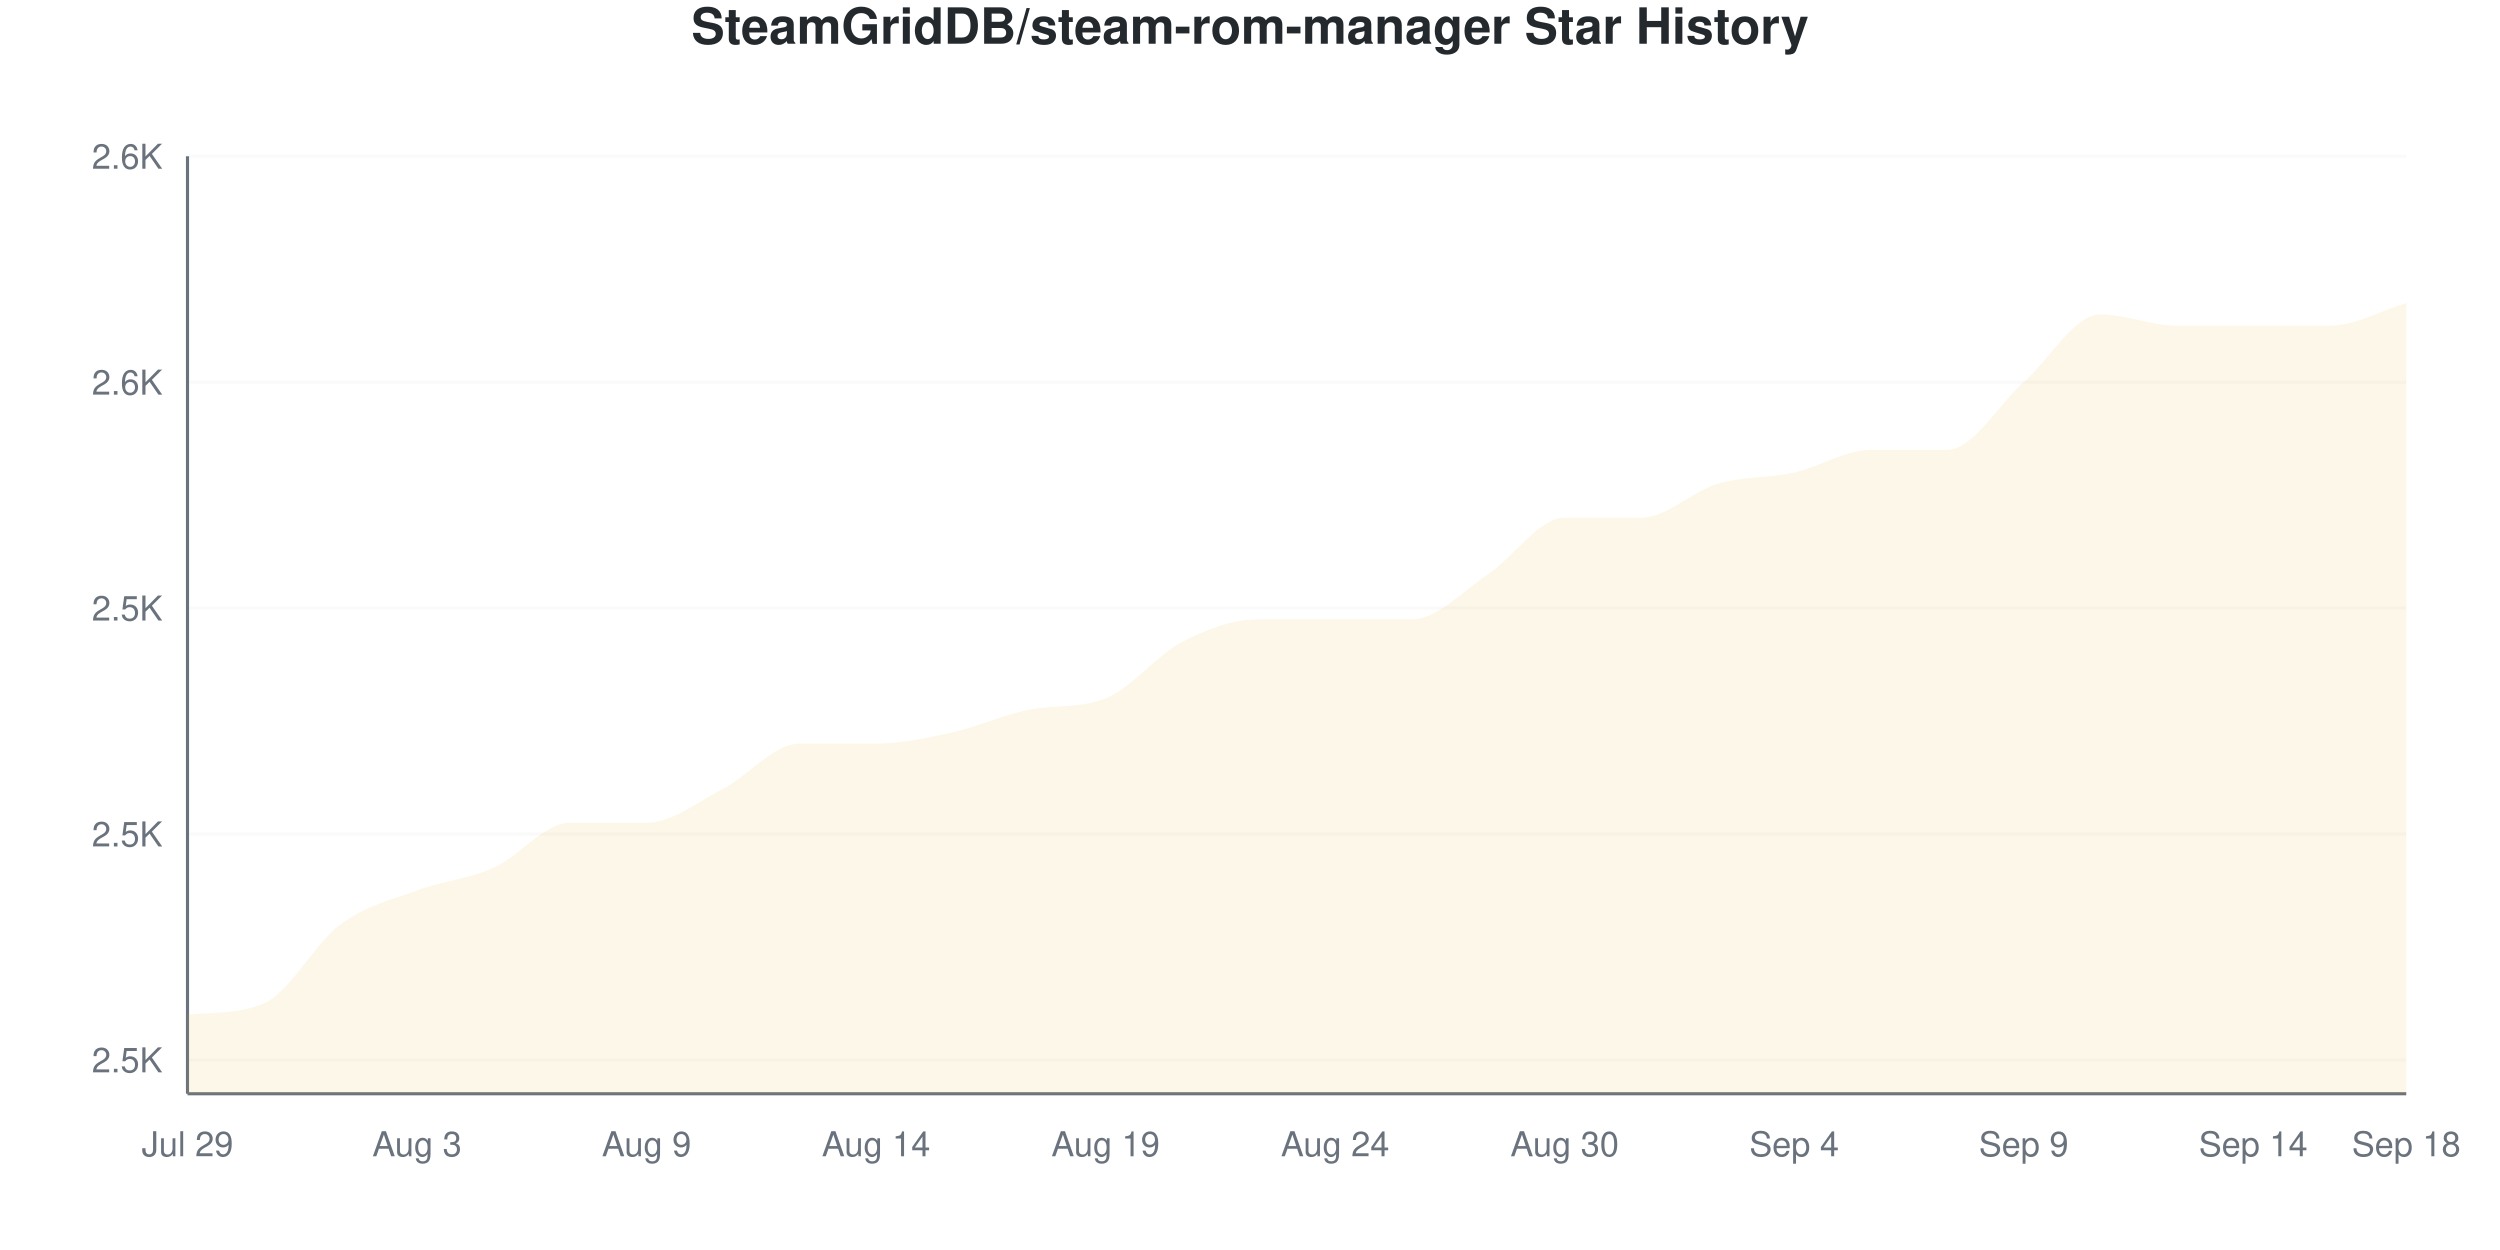
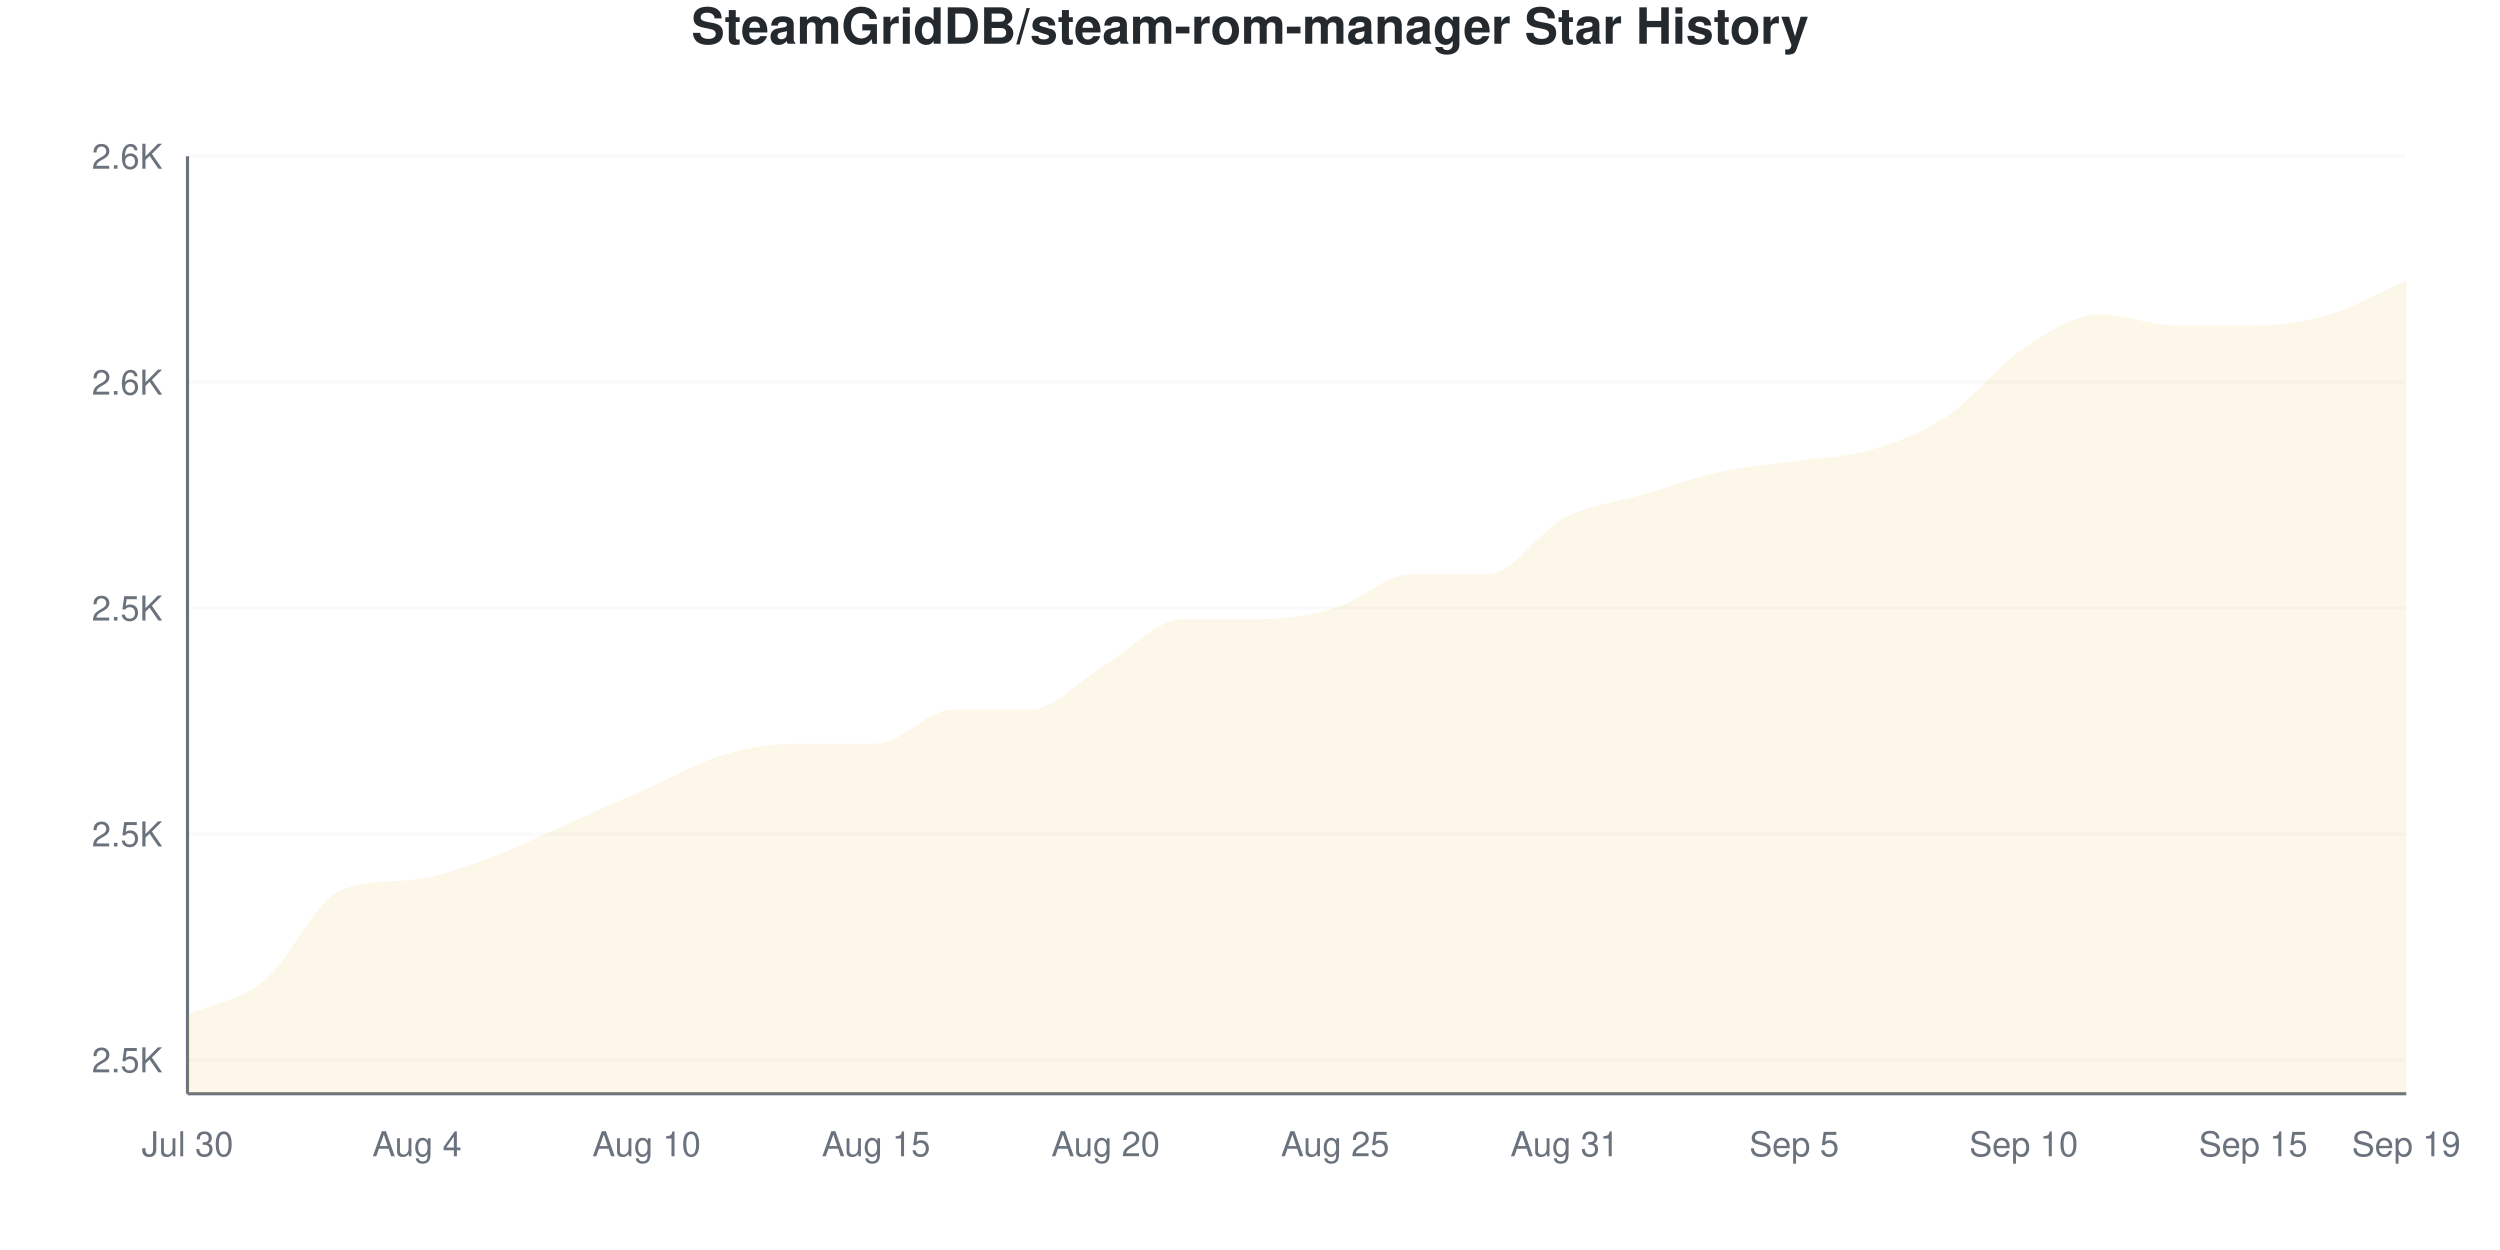
<svg xmlns="http://www.w3.org/2000/svg" viewBox="0 0 800 400" width="800" height="400">
  <style>
    @keyframes drawLine {
      to { stroke-dashoffset: 0; }
    }
    @keyframes fadeInPoint {
      from { opacity: 0; }
      to { opacity: 1; }
    }
    .data-line-0 {
-       stroke-dasharray: 1200;
-       stroke-dashoffset: 1200;
+       stroke-dasharray: 1195;
+       stroke-dashoffset: 1195;
      animation: drawLine 2s ease-out forwards;
    }
    .data-point {
      opacity: 0;
      animation: fadeInPoint 0.5s ease-out forwards;
    }
    .chart-bg { fill: #fff; }
    .chart-text { fill: #24292e; }
    .chart-muted { fill: #6a737d; }
    .chart-grid { stroke: #eee; }
    .chart-axis { stroke: #6a737d; }
    @media (prefers-color-scheme: dark) {
      .chart-bg { fill: #0d1117; }
      .chart-text { fill: #e6edf3; }
      .chart-muted { fill: #8b949e; }
      .chart-grid { stroke: #21262d; }
      .chart-axis { stroke: #8b949e; }
    }
  </style>
  <rect width="800" height="400" class="chart-bg" />
  <text x="400" y="14" text-anchor="middle" class="chart-text" font-size="16" font-weight="bold" font-family="-apple-system, BlinkMacSystemFont, 'Segoe UI', Helvetica, Arial, sans-serif">SteamGridDB/steam-rom-manager Star History</text>
  <g class="grid">
    <line x1="60" y1="339.157" x2="770" y2="339.157" class="chart-grid" stroke-opacity="0.3" />
    <text x="52" y="343.157" text-anchor="end" class="chart-muted" font-size="11" font-family="-apple-system, BlinkMacSystemFont, 'Segoe UI', Helvetica, Arial, sans-serif">2.5K</text>
    <line x1="60" y1="266.867" x2="770" y2="266.867" class="chart-grid" stroke-opacity="0.3" />
    <text x="52" y="270.867" text-anchor="end" class="chart-muted" font-size="11" font-family="-apple-system, BlinkMacSystemFont, 'Segoe UI', Helvetica, Arial, sans-serif">2.5K</text>
    <line x1="60" y1="194.578" x2="770" y2="194.578" class="chart-grid" stroke-opacity="0.3" />
    <text x="52" y="198.578" text-anchor="end" class="chart-muted" font-size="11" font-family="-apple-system, BlinkMacSystemFont, 'Segoe UI', Helvetica, Arial, sans-serif">2.5K</text>
    <line x1="60" y1="122.289" x2="770" y2="122.289" class="chart-grid" stroke-opacity="0.3" />
    <text x="52" y="126.289" text-anchor="end" class="chart-muted" font-size="11" font-family="-apple-system, BlinkMacSystemFont, 'Segoe UI', Helvetica, Arial, sans-serif">2.6K</text>
    <line x1="60" y1="50" x2="770" y2="50" class="chart-grid" stroke-opacity="0.3" />
    <text x="52" y="54" text-anchor="end" class="chart-muted" font-size="11" font-family="-apple-system, BlinkMacSystemFont, 'Segoe UI', Helvetica, Arial, sans-serif">2.6K</text>
  </g>
  <g class="milestones">
    
  </g>
  <g class="x-axis">
-     <text x="60" y="370" text-anchor="middle" class="chart-muted" font-size="11" font-family="-apple-system, BlinkMacSystemFont, 'Segoe UI', Helvetica, Arial, sans-serif">Jul 29</text>
-     <text x="133.448" y="370" text-anchor="middle" class="chart-muted" font-size="11" font-family="-apple-system, BlinkMacSystemFont, 'Segoe UI', Helvetica, Arial, sans-serif">Aug 3</text>
-     <text x="206.897" y="370" text-anchor="middle" class="chart-muted" font-size="11" font-family="-apple-system, BlinkMacSystemFont, 'Segoe UI', Helvetica, Arial, sans-serif">Aug 9</text>
-     <text x="280.345" y="370" text-anchor="middle" class="chart-muted" font-size="11" font-family="-apple-system, BlinkMacSystemFont, 'Segoe UI', Helvetica, Arial, sans-serif">Aug 14</text>
-     <text x="353.793" y="370" text-anchor="middle" class="chart-muted" font-size="11" font-family="-apple-system, BlinkMacSystemFont, 'Segoe UI', Helvetica, Arial, sans-serif">Aug 19</text>
-     <text x="427.241" y="370" text-anchor="middle" class="chart-muted" font-size="11" font-family="-apple-system, BlinkMacSystemFont, 'Segoe UI', Helvetica, Arial, sans-serif">Aug 24</text>
-     <text x="500.69" y="370" text-anchor="middle" class="chart-muted" font-size="11" font-family="-apple-system, BlinkMacSystemFont, 'Segoe UI', Helvetica, Arial, sans-serif">Aug 30</text>
-     <text x="574.138" y="370" text-anchor="middle" class="chart-muted" font-size="11" font-family="-apple-system, BlinkMacSystemFont, 'Segoe UI', Helvetica, Arial, sans-serif">Sep 4</text>
-     <text x="647.586" y="370" text-anchor="middle" class="chart-muted" font-size="11" font-family="-apple-system, BlinkMacSystemFont, 'Segoe UI', Helvetica, Arial, sans-serif">Sep 9</text>
-     <text x="721.034" y="370" text-anchor="middle" class="chart-muted" font-size="11" font-family="-apple-system, BlinkMacSystemFont, 'Segoe UI', Helvetica, Arial, sans-serif">Sep 14</text>
-     <text x="770" y="370" text-anchor="middle" class="chart-muted" font-size="11" font-family="-apple-system, BlinkMacSystemFont, 'Segoe UI', Helvetica, Arial, sans-serif">Sep 18</text>
+     <text x="60" y="370" text-anchor="middle" class="chart-muted" font-size="11" font-family="-apple-system, BlinkMacSystemFont, 'Segoe UI', Helvetica, Arial, sans-serif">Jul 30</text>
+     <text x="133.448" y="370" text-anchor="middle" class="chart-muted" font-size="11" font-family="-apple-system, BlinkMacSystemFont, 'Segoe UI', Helvetica, Arial, sans-serif">Aug 4</text>
+     <text x="206.897" y="370" text-anchor="middle" class="chart-muted" font-size="11" font-family="-apple-system, BlinkMacSystemFont, 'Segoe UI', Helvetica, Arial, sans-serif">Aug 10</text>
+     <text x="280.345" y="370" text-anchor="middle" class="chart-muted" font-size="11" font-family="-apple-system, BlinkMacSystemFont, 'Segoe UI', Helvetica, Arial, sans-serif">Aug 15</text>
+     <text x="353.793" y="370" text-anchor="middle" class="chart-muted" font-size="11" font-family="-apple-system, BlinkMacSystemFont, 'Segoe UI', Helvetica, Arial, sans-serif">Aug 20</text>
+     <text x="427.241" y="370" text-anchor="middle" class="chart-muted" font-size="11" font-family="-apple-system, BlinkMacSystemFont, 'Segoe UI', Helvetica, Arial, sans-serif">Aug 25</text>
+     <text x="500.69" y="370" text-anchor="middle" class="chart-muted" font-size="11" font-family="-apple-system, BlinkMacSystemFont, 'Segoe UI', Helvetica, Arial, sans-serif">Aug 31</text>
+     <text x="574.138" y="370" text-anchor="middle" class="chart-muted" font-size="11" font-family="-apple-system, BlinkMacSystemFont, 'Segoe UI', Helvetica, Arial, sans-serif">Sep 5</text>
+     <text x="647.586" y="370" text-anchor="middle" class="chart-muted" font-size="11" font-family="-apple-system, BlinkMacSystemFont, 'Segoe UI', Helvetica, Arial, sans-serif">Sep 10</text>
+     <text x="721.034" y="370" text-anchor="middle" class="chart-muted" font-size="11" font-family="-apple-system, BlinkMacSystemFont, 'Segoe UI', Helvetica, Arial, sans-serif">Sep 15</text>
+     <text x="770" y="370" text-anchor="middle" class="chart-muted" font-size="11" font-family="-apple-system, BlinkMacSystemFont, 'Segoe UI', Helvetica, Arial, sans-serif">Sep 19</text>
  </g>
  <line x1="60" y1="50" x2="60" y2="350" class="chart-axis" stroke-width="1" />
  <line x1="60" y1="350" x2="770" y2="350" class="chart-axis" stroke-width="1" />
-   <path d="M60,350 L60,324.699 C68.161,323.822 76.322,324.591 84.483,321.084 C92.644,317.578 100.805,301.807 108.966,295.783 C117.126,289.759 125.287,287.952 133.448,284.94 C141.609,281.928 149.77,281.325 157.931,277.711 C166.092,274.096 174.253,263.253 182.414,263.253 C190.575,263.253 198.736,263.253 206.897,263.253 C215.057,263.253 223.218,256.627 231.379,252.41 C239.54,248.193 247.701,237.952 255.862,237.952 C264.023,237.952 272.184,237.952 280.345,237.952 C288.506,237.952 296.667,236.145 304.828,234.337 C312.989,232.53 321.149,228.725 329.31,227.108 C337.471,225.492 345.632,226.727 353.793,223.494 C361.954,220.261 370.115,209.639 378.276,205.422 C386.437,201.205 394.598,198.193 402.759,198.193 C410.92,198.193 419.08,198.193 427.241,198.193 C435.402,198.193 443.563,198.193 451.724,198.193 C459.885,198.193 468.046,189.157 476.207,183.735 C484.368,178.313 492.529,165.663 500.69,165.663 C508.851,165.663 517.011,165.663 525.172,165.663 C533.333,165.663 541.494,157.229 549.655,154.819 C557.816,152.41 565.977,153.012 574.138,151.205 C582.299,149.398 590.46,143.976 598.621,143.976 C606.782,143.976 614.943,143.976 623.103,143.976 C631.264,143.976 639.425,129.518 647.586,122.289 C655.747,115.06 663.908,100.602 672.069,100.602 C680.23,100.602 688.391,104.217 696.552,104.217 C704.713,104.217 712.874,104.217 721.034,104.217 C729.195,104.217 737.356,104.217 745.517,104.217 C753.678,104.217 761.839,99.398 770,96.988 L770,350 L60,350 Z" fill="#dfb317" fill-opacity="0.1" />
-   <path d="M60,350 L60,324.699 C68.161,323.822 76.322,324.591 84.483,321.084 C92.644,317.578 100.805,301.807 108.966,295.783 C117.126,289.759 125.287,287.952 133.448,284.94 C141.609,281.928 149.77,281.325 157.931,277.711 C166.092,274.096 174.253,263.253 182.414,263.253 C190.575,263.253 198.736,263.253 206.897,263.253 C215.057,263.253 223.218,256.627 231.379,252.41 C239.54,248.193 247.701,237.952 255.862,237.952 C264.023,237.952 272.184,237.952 280.345,237.952 C288.506,237.952 296.667,236.145 304.828,234.337 C312.989,232.53 321.149,228.725 329.31,227.108 C337.471,225.492 345.632,226.727 353.793,223.494 C361.954,220.261 370.115,209.639 378.276,205.422 C386.437,201.205 394.598,198.193 402.759,198.193 C410.92,198.193 419.08,198.193 427.241,198.193 C435.402,198.193 443.563,198.193 451.724,198.193 C459.885,198.193 468.046,189.157 476.207,183.735 C484.368,178.313 492.529,165.663 500.69,165.663 C508.851,165.663 517.011,165.663 525.172,165.663 C533.333,165.663 541.494,157.229 549.655,154.819 C557.816,152.41 565.977,153.012 574.138,151.205 C582.299,149.398 590.46,143.976 598.621,143.976 C606.782,143.976 614.943,143.976 623.103,143.976 C631.264,143.976 639.425,129.518 647.586,122.289 C655.747,115.06 663.908,100.602 672.069,100.602 C680.23,100.602 688.391,104.217 696.552,104.217 C704.713,104.217 712.874,104.217 721.034,104.217 C729.195,104.217 737.356,104.217 745.517,104.217 C753.678,104.217 761.839,99.398 770,96.988" fill="none" stroke="#dfb317" stroke-width="2.5" class="data-line-0" />
+   <path d="M60,350 L60,324.699 C68.161,321.084 76.322,320.482 84.483,313.855 C92.644,307.229 100.805,288.369 108.966,284.94 C117.126,281.511 125.287,282.468 133.448,281.325 C141.609,280.182 149.77,277.108 157.931,274.096 C166.092,271.084 174.253,266.867 182.414,263.253 C190.575,259.639 198.736,256.024 206.897,252.41 C215.057,248.795 223.218,243.976 231.379,241.566 C239.54,239.157 247.701,237.952 255.862,237.952 C264.023,237.952 272.184,237.952 280.345,237.952 C288.506,237.952 296.667,227.108 304.828,227.108 C312.989,227.108 321.149,227.108 329.31,227.108 C337.471,227.108 345.632,217.47 353.793,212.651 C361.954,207.831 370.115,198.193 378.276,198.193 C386.437,198.193 394.598,198.193 402.759,198.193 C410.92,198.193 419.08,196.988 427.241,194.578 C435.402,192.169 443.563,183.735 451.724,183.735 C459.885,183.735 468.046,183.735 476.207,183.735 C484.368,183.735 492.529,169.88 500.69,165.663 C508.851,161.446 517.011,160.843 525.172,158.434 C533.333,156.024 541.494,153.012 549.655,151.205 C557.816,149.398 565.977,148.795 574.138,147.59 C582.299,146.386 590.46,146.386 598.621,143.976 C606.782,141.566 614.943,138.554 623.103,133.133 C631.264,127.711 639.425,116.867 647.586,111.446 C655.747,106.024 663.908,100.602 672.069,100.602 C680.23,100.602 688.391,104.217 696.552,104.217 C704.713,104.217 712.874,104.217 721.034,104.217 C729.195,104.217 737.356,103.012 745.517,100.602 C753.678,98.193 761.839,93.373 770,89.759 L770,350 L60,350 Z" fill="#dfb317" fill-opacity="0.1" />
+   <path d="M60,350 L60,324.699 C68.161,321.084 76.322,320.482 84.483,313.855 C92.644,307.229 100.805,288.369 108.966,284.94 C117.126,281.511 125.287,282.468 133.448,281.325 C141.609,280.182 149.77,277.108 157.931,274.096 C166.092,271.084 174.253,266.867 182.414,263.253 C190.575,259.639 198.736,256.024 206.897,252.41 C215.057,248.795 223.218,243.976 231.379,241.566 C239.54,239.157 247.701,237.952 255.862,237.952 C264.023,237.952 272.184,237.952 280.345,237.952 C288.506,237.952 296.667,227.108 304.828,227.108 C312.989,227.108 321.149,227.108 329.31,227.108 C337.471,227.108 345.632,217.47 353.793,212.651 C361.954,207.831 370.115,198.193 378.276,198.193 C386.437,198.193 394.598,198.193 402.759,198.193 C410.92,198.193 419.08,196.988 427.241,194.578 C435.402,192.169 443.563,183.735 451.724,183.735 C459.885,183.735 468.046,183.735 476.207,183.735 C484.368,183.735 492.529,169.88 500.69,165.663 C508.851,161.446 517.011,160.843 525.172,158.434 C533.333,156.024 541.494,153.012 549.655,151.205 C557.816,149.398 565.977,148.795 574.138,147.59 C582.299,146.386 590.46,146.386 598.621,143.976 C606.782,141.566 614.943,138.554 623.103,133.133 C631.264,127.711 639.425,116.867 647.586,111.446 C655.747,106.024 663.908,100.602 672.069,100.602 C680.23,100.602 688.391,104.217 696.552,104.217 C704.713,104.217 712.874,104.217 721.034,104.217 C729.195,104.217 737.356,103.012 745.517,100.602 C753.678,98.193 761.839,93.373 770,89.759" fill="none" stroke="#dfb317" stroke-width="2.5" class="data-line-0" />
  <g class="points">
    <circle cx="60" cy="324.699" r="4" fill="#dfb317" class="data-point" style="animation-delay: 1.50s" />
-     <circle cx="84.483" cy="321.084" r="4" fill="#dfb317" class="data-point" style="animation-delay: 1.55s" />
-     <circle cx="108.966" cy="295.783" r="4" fill="#dfb317" class="data-point" style="animation-delay: 1.60s" />
-     <circle cx="133.448" cy="284.94" r="4" fill="#dfb317" class="data-point" style="animation-delay: 1.65s" />
-     <circle cx="157.931" cy="277.711" r="4" fill="#dfb317" class="data-point" style="animation-delay: 1.70s" />
+     <circle cx="84.483" cy="313.855" r="4" fill="#dfb317" class="data-point" style="animation-delay: 1.55s" />
+     <circle cx="108.966" cy="284.94" r="4" fill="#dfb317" class="data-point" style="animation-delay: 1.60s" />
+     <circle cx="133.448" cy="281.325" r="4" fill="#dfb317" class="data-point" style="animation-delay: 1.65s" />
+     <circle cx="157.931" cy="274.096" r="4" fill="#dfb317" class="data-point" style="animation-delay: 1.70s" />
    <circle cx="182.414" cy="263.253" r="4" fill="#dfb317" class="data-point" style="animation-delay: 1.75s" />
-     <circle cx="206.897" cy="263.253" r="4" fill="#dfb317" class="data-point" style="animation-delay: 1.80s" />
-     <circle cx="231.379" cy="252.41" r="4" fill="#dfb317" class="data-point" style="animation-delay: 1.85s" />
+     <circle cx="206.897" cy="252.41" r="4" fill="#dfb317" class="data-point" style="animation-delay: 1.80s" />
+     <circle cx="231.379" cy="241.566" r="4" fill="#dfb317" class="data-point" style="animation-delay: 1.85s" />
    <circle cx="255.862" cy="237.952" r="4" fill="#dfb317" class="data-point" style="animation-delay: 1.90s" />
    <circle cx="280.345" cy="237.952" r="4" fill="#dfb317" class="data-point" style="animation-delay: 1.95s" />
-     <circle cx="304.828" cy="234.337" r="4" fill="#dfb317" class="data-point" style="animation-delay: 2.00s" />
+     <circle cx="304.828" cy="227.108" r="4" fill="#dfb317" class="data-point" style="animation-delay: 2.00s" />
    <circle cx="329.31" cy="227.108" r="4" fill="#dfb317" class="data-point" style="animation-delay: 2.05s" />
-     <circle cx="353.793" cy="223.494" r="4" fill="#dfb317" class="data-point" style="animation-delay: 2.10s" />
-     <circle cx="378.276" cy="205.422" r="4" fill="#dfb317" class="data-point" style="animation-delay: 2.15s" />
+     <circle cx="353.793" cy="212.651" r="4" fill="#dfb317" class="data-point" style="animation-delay: 2.10s" />
+     <circle cx="378.276" cy="198.193" r="4" fill="#dfb317" class="data-point" style="animation-delay: 2.15s" />
    <circle cx="402.759" cy="198.193" r="4" fill="#dfb317" class="data-point" style="animation-delay: 2.20s" />
-     <circle cx="427.241" cy="198.193" r="4" fill="#dfb317" class="data-point" style="animation-delay: 2.25s" />
-     <circle cx="451.724" cy="198.193" r="4" fill="#dfb317" class="data-point" style="animation-delay: 2.30s" />
+     <circle cx="427.241" cy="194.578" r="4" fill="#dfb317" class="data-point" style="animation-delay: 2.25s" />
+     <circle cx="451.724" cy="183.735" r="4" fill="#dfb317" class="data-point" style="animation-delay: 2.30s" />
    <circle cx="476.207" cy="183.735" r="4" fill="#dfb317" class="data-point" style="animation-delay: 2.35s" />
    <circle cx="500.69" cy="165.663" r="4" fill="#dfb317" class="data-point" style="animation-delay: 2.40s" />
-     <circle cx="525.172" cy="165.663" r="4" fill="#dfb317" class="data-point" style="animation-delay: 2.45s" />
-     <circle cx="549.655" cy="154.819" r="4" fill="#dfb317" class="data-point" style="animation-delay: 2.50s" />
-     <circle cx="574.138" cy="151.205" r="4" fill="#dfb317" class="data-point" style="animation-delay: 2.55s" />
+     <circle cx="525.172" cy="158.434" r="4" fill="#dfb317" class="data-point" style="animation-delay: 2.45s" />
+     <circle cx="549.655" cy="151.205" r="4" fill="#dfb317" class="data-point" style="animation-delay: 2.50s" />
+     <circle cx="574.138" cy="147.59" r="4" fill="#dfb317" class="data-point" style="animation-delay: 2.55s" />
    <circle cx="598.621" cy="143.976" r="4" fill="#dfb317" class="data-point" style="animation-delay: 2.60s" />
-     <circle cx="623.103" cy="143.976" r="4" fill="#dfb317" class="data-point" style="animation-delay: 2.65s" />
-     <circle cx="647.586" cy="122.289" r="4" fill="#dfb317" class="data-point" style="animation-delay: 2.70s" />
+     <circle cx="623.103" cy="133.133" r="4" fill="#dfb317" class="data-point" style="animation-delay: 2.65s" />
+     <circle cx="647.586" cy="111.446" r="4" fill="#dfb317" class="data-point" style="animation-delay: 2.70s" />
    <circle cx="672.069" cy="100.602" r="4" fill="#dfb317" class="data-point" style="animation-delay: 2.75s" />
    <circle cx="696.552" cy="104.217" r="4" fill="#dfb317" class="data-point" style="animation-delay: 2.80s" />
    <circle cx="721.034" cy="104.217" r="4" fill="#dfb317" class="data-point" style="animation-delay: 2.85s" />
-     <circle cx="745.517" cy="104.217" r="4" fill="#dfb317" class="data-point" style="animation-delay: 2.90s" />
-     <circle cx="770" cy="96.988" r="4" fill="#dfb317" class="data-point" style="animation-delay: 2.95s" />
+     <circle cx="745.517" cy="100.602" r="4" fill="#dfb317" class="data-point" style="animation-delay: 2.90s" />
+     <circle cx="770" cy="89.759" r="4" fill="#dfb317" class="data-point" style="animation-delay: 2.95s" />
  </g>
</svg>
